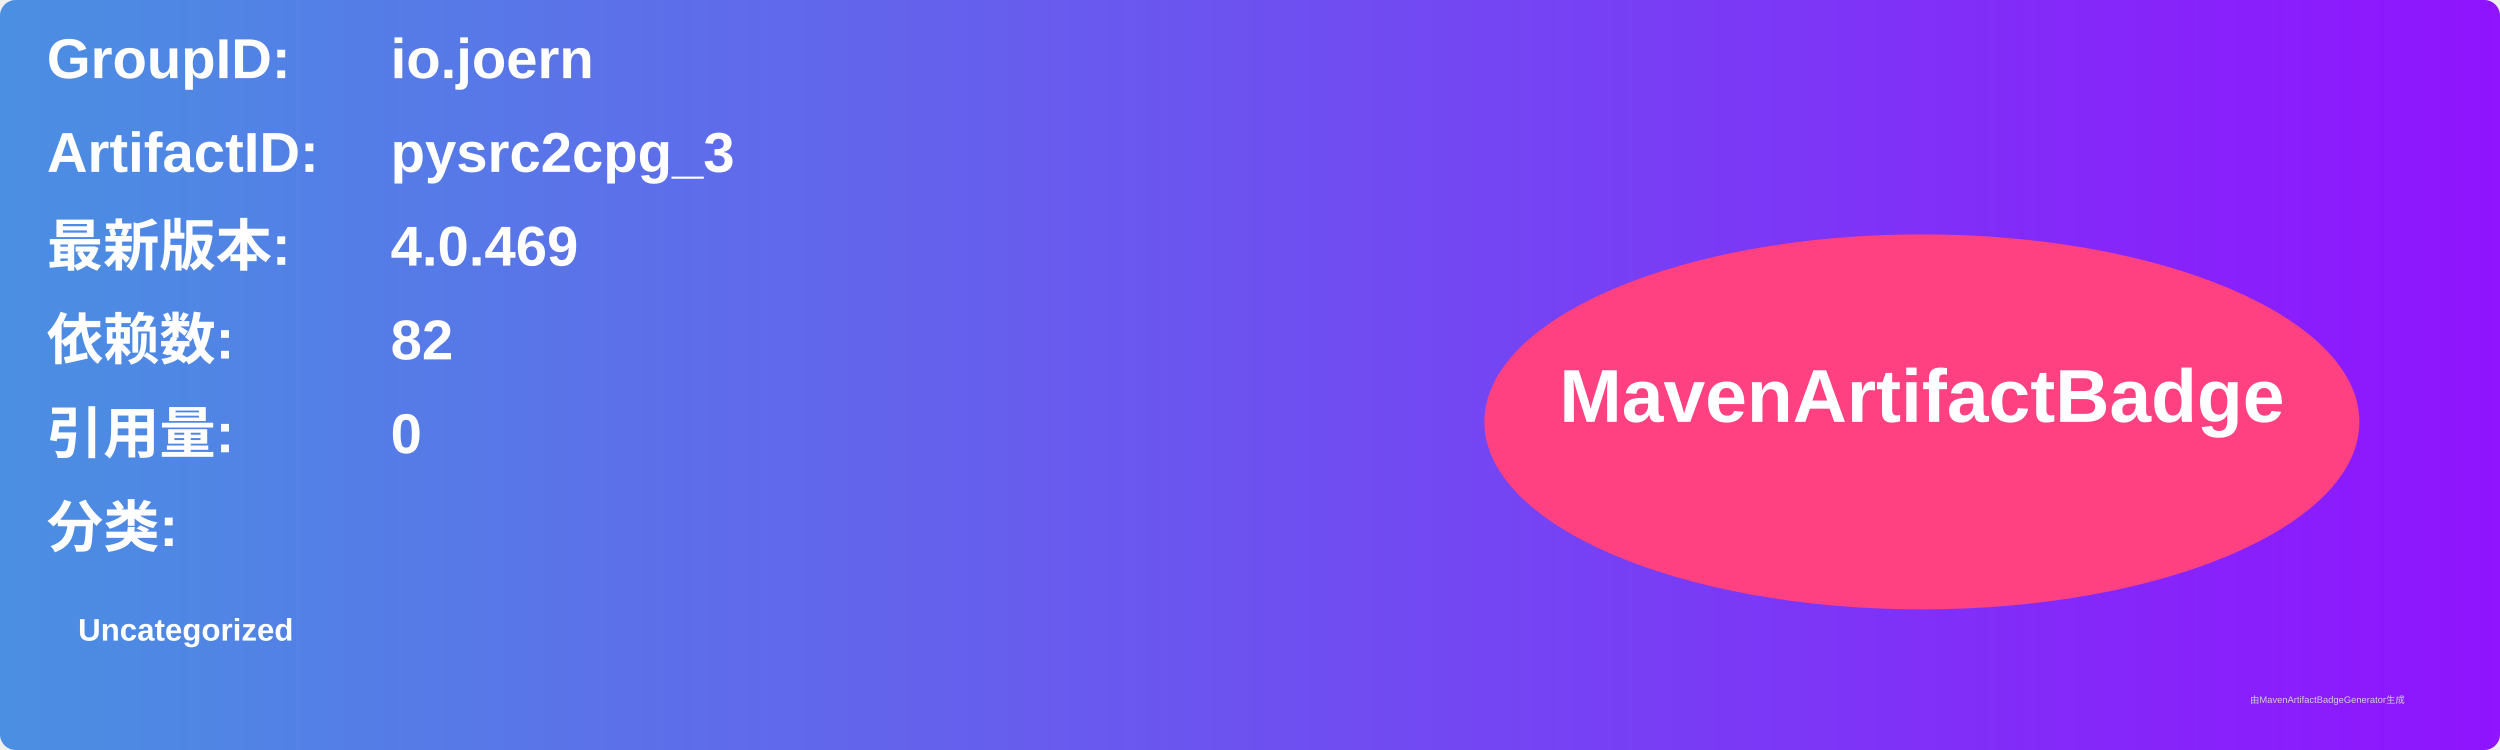
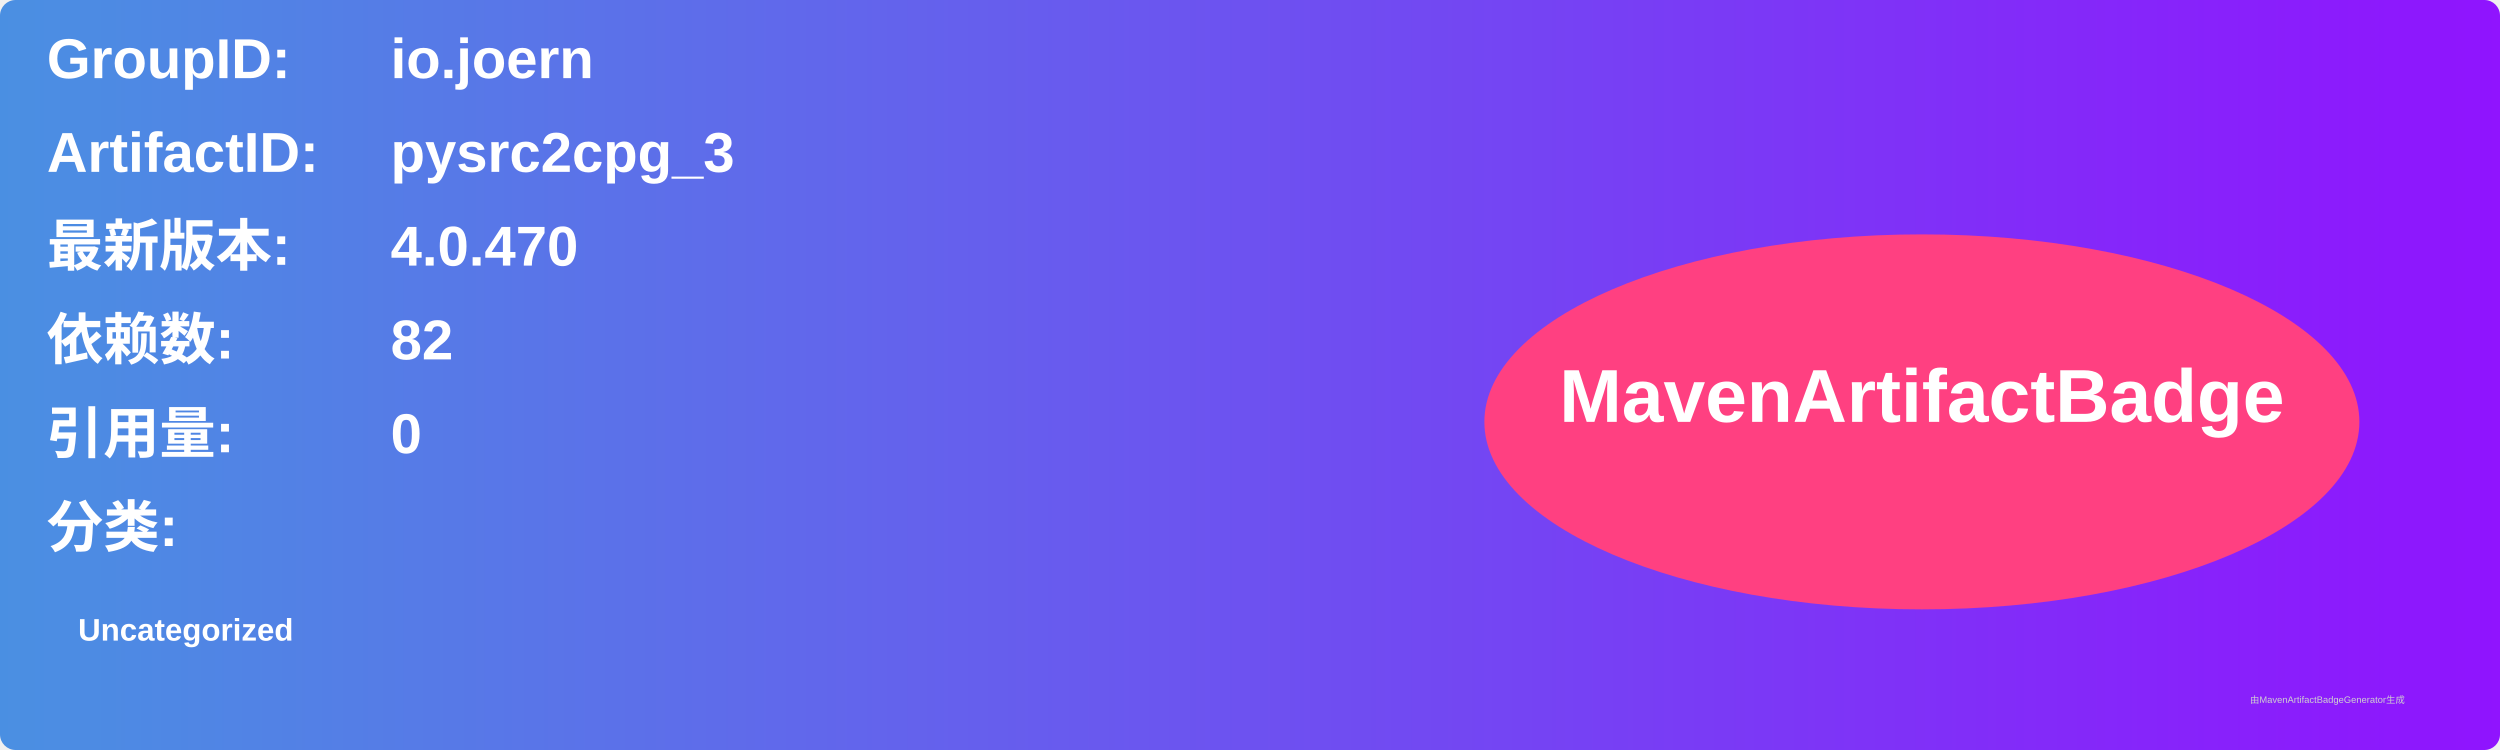
<svg xmlns="http://www.w3.org/2000/svg" width="800" height="240" viewBox="0 0 800 240">
  <linearGradient id="grad" x1="0%" y1="0%" x2="100%" y2="0%">
    <stop offset="0%" stop-color="#4a90e2" />
    <stop offset="100%" stop-color="#9013fe" />
  </linearGradient>
  <rect width="100%" height="100%" rx="5" ry="5" fill="url(#grad)" />
  <g transform="translate(15, 15)">
    <text x="0" y="10" font-family="Arial" font-size="18" fill="white" font-weight="bold" width="260">GroupID:</text>
    <text x="110" y="10" font-family="Arial" font-size="18" fill="white" font-weight="bold" width="460">io.joern</text>
    <text x="0" y="40" font-family="Arial" font-size="18" fill="white" font-weight="bold" width="260">ArtifactID:</text>
    <text x="110" y="40" font-family="Arial" font-size="18" fill="white" font-weight="bold" width="460">pysrc2cpg_3</text>
    <text x="0" y="70" font-family="Arial" font-size="18" fill="white" font-weight="bold">最新版本:</text>
    <text x="110" y="70" font-family="Arial" font-size="18" fill="white" font-weight="bold">
-       <tspan font-weight="bold">4.0.469</tspan>
+       <tspan font-weight="bold">4.0.470</tspan>
    </text>
    <text x="0" y="100" font-family="Arial" font-size="18" fill="white" font-weight="bold">依赖数: </text>
    <text x="110" y="100" font-family="Arial" font-size="18" fill="white">
      <tspan font-weight="bold">82</tspan>
    </text>
    <text x="0" y="130" font-family="Arial" font-size="18" fill="white" font-weight="bold">引用量: </text>
    <text x="110" y="130" font-family="Arial" font-size="18" fill="white">
      <tspan font-weight="bold">0</tspan>
    </text>
    <text x="0" y="160" font-family="Arial" font-size="18" fill="white" font-weight="bold">分类:</text>
    <text x="10" y="190" font-family="Arial" font-size="10" fill="white">
      <tspan font-weight="bold">Uncategorized</tspan>
    </text>
    <ellipse cx="600" cy="120" rx="140" ry="60" fill="#ff4081" />
    <text x="600" y="120" text-anchor="middle" font-family="Arial" font-size="24" fill="white" font-weight="bold">MavenArtifactBadge</text>
  </g>
  <text x="720" y="225" font-family="Arial" font-size="3" fill="#d0d0d0">由MavenArtifactBadgeGenerator生成</text>
</svg>
